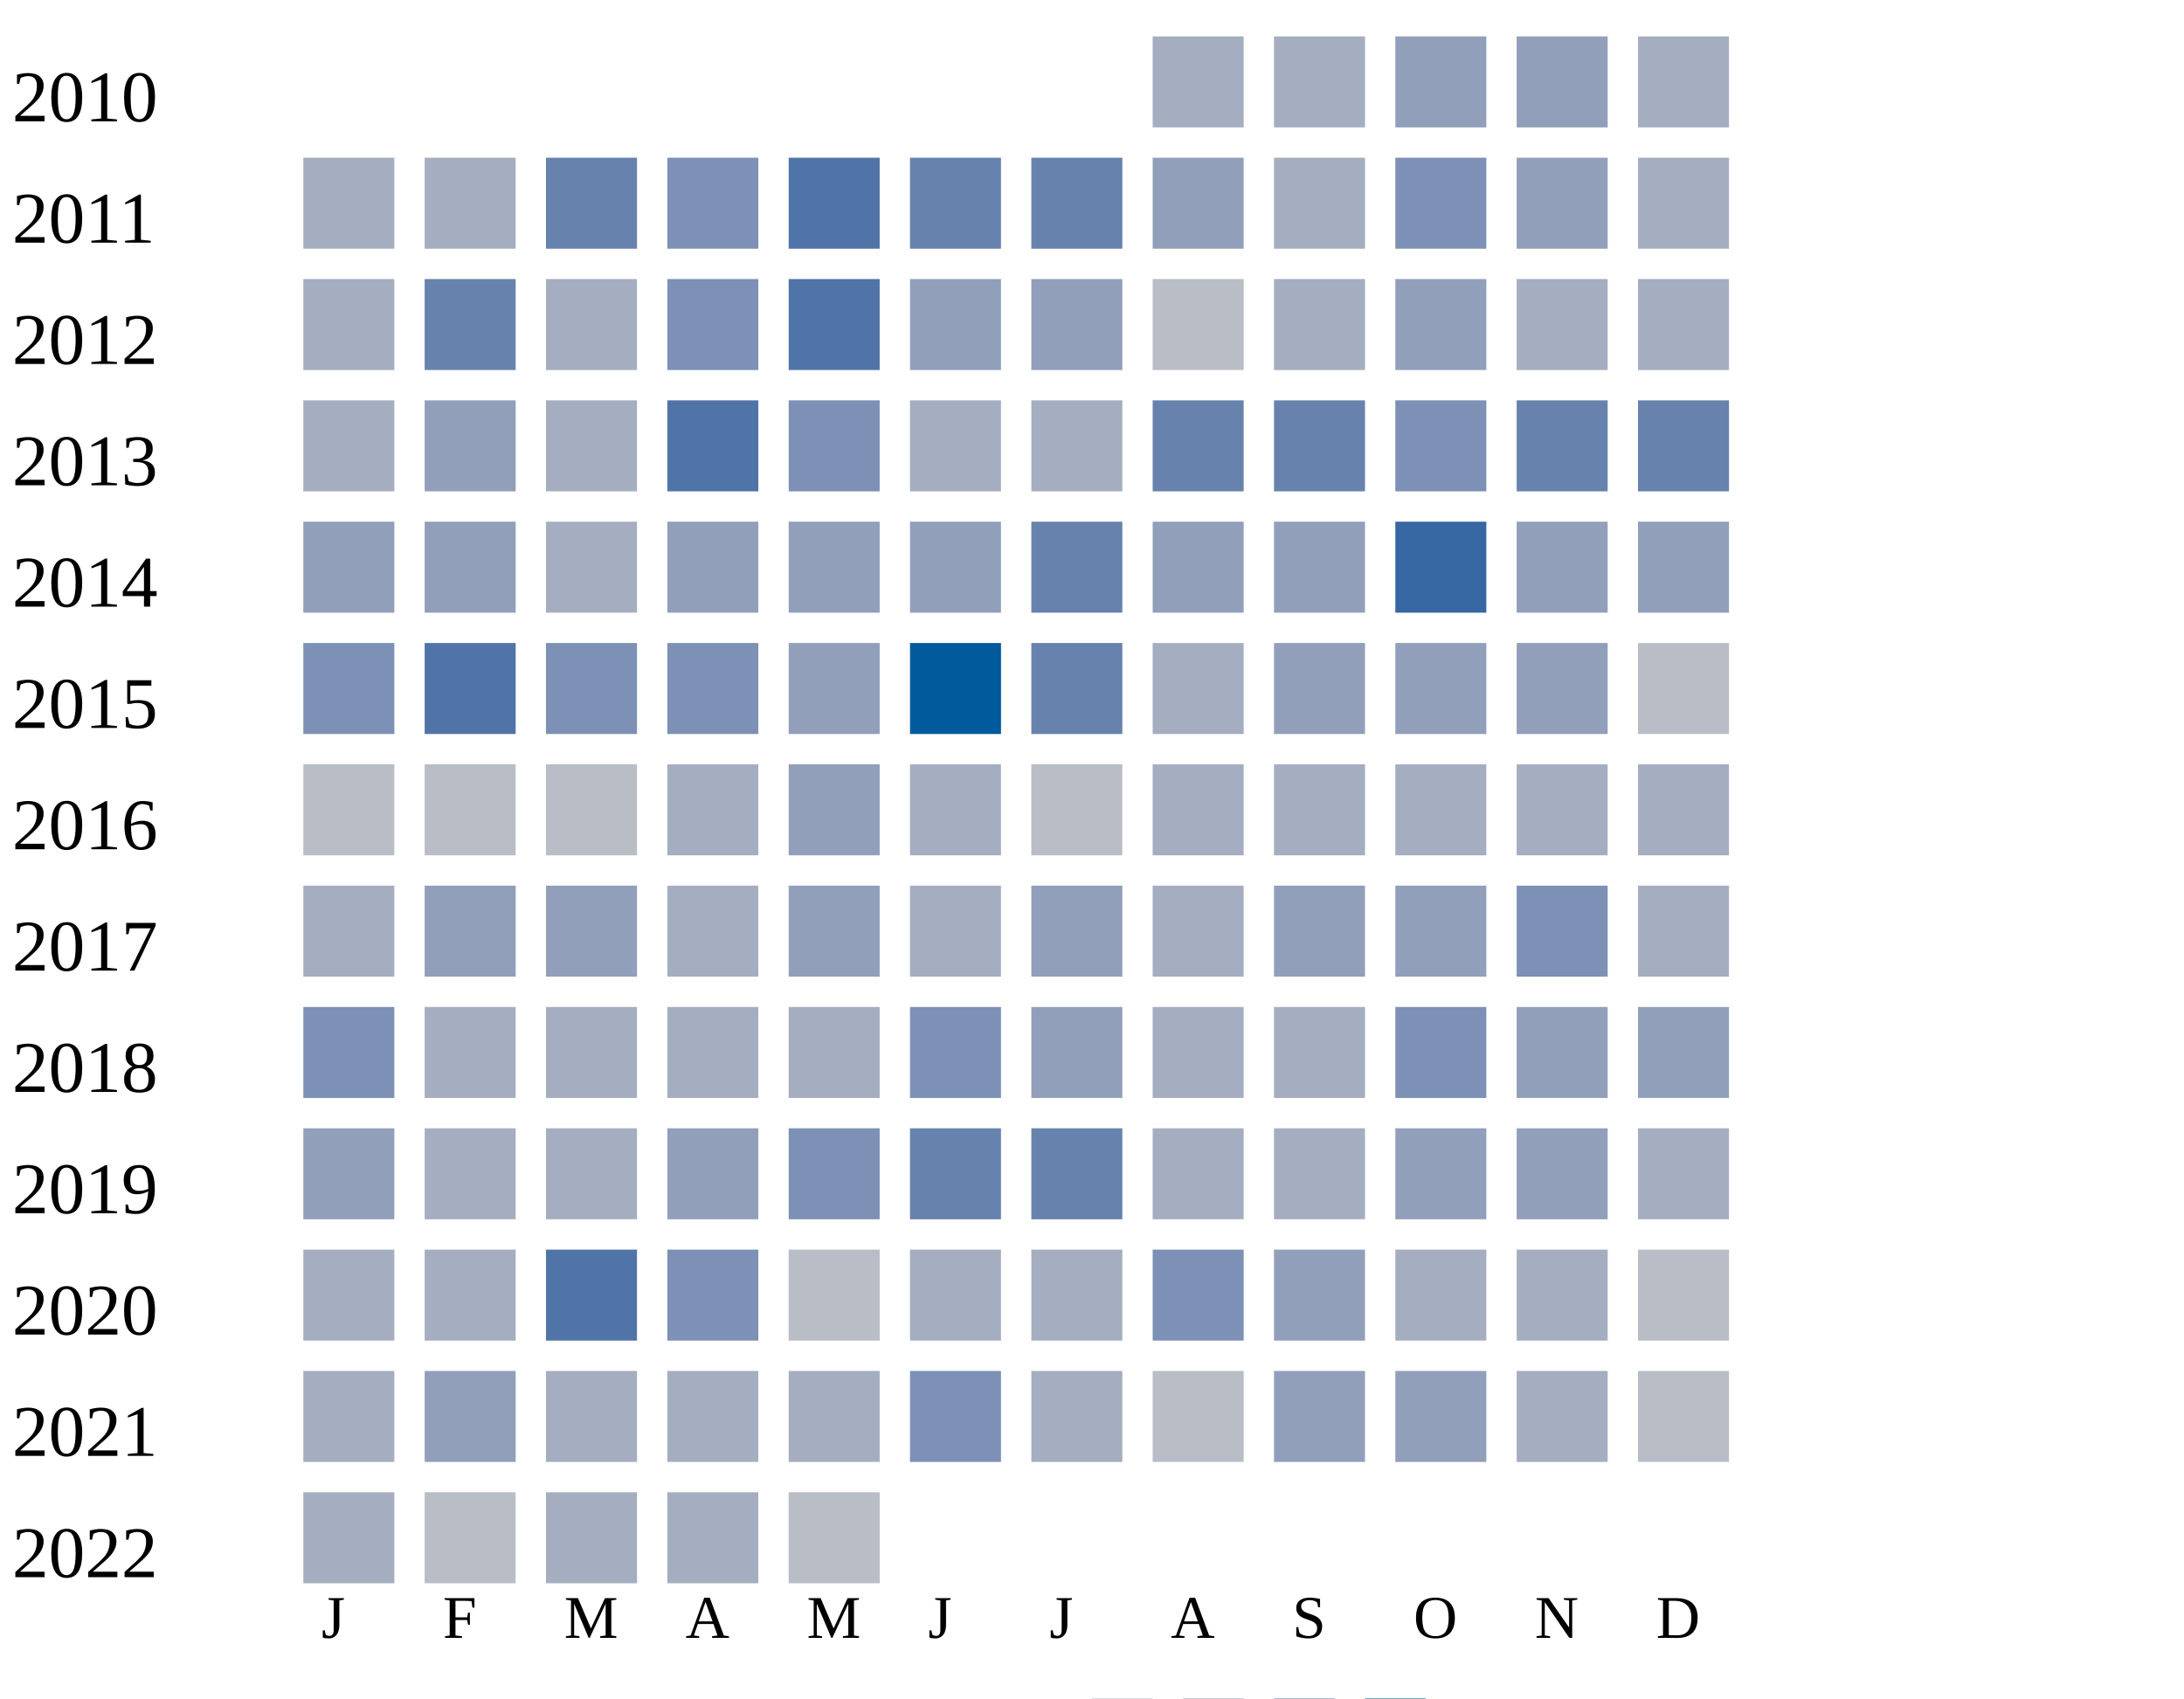
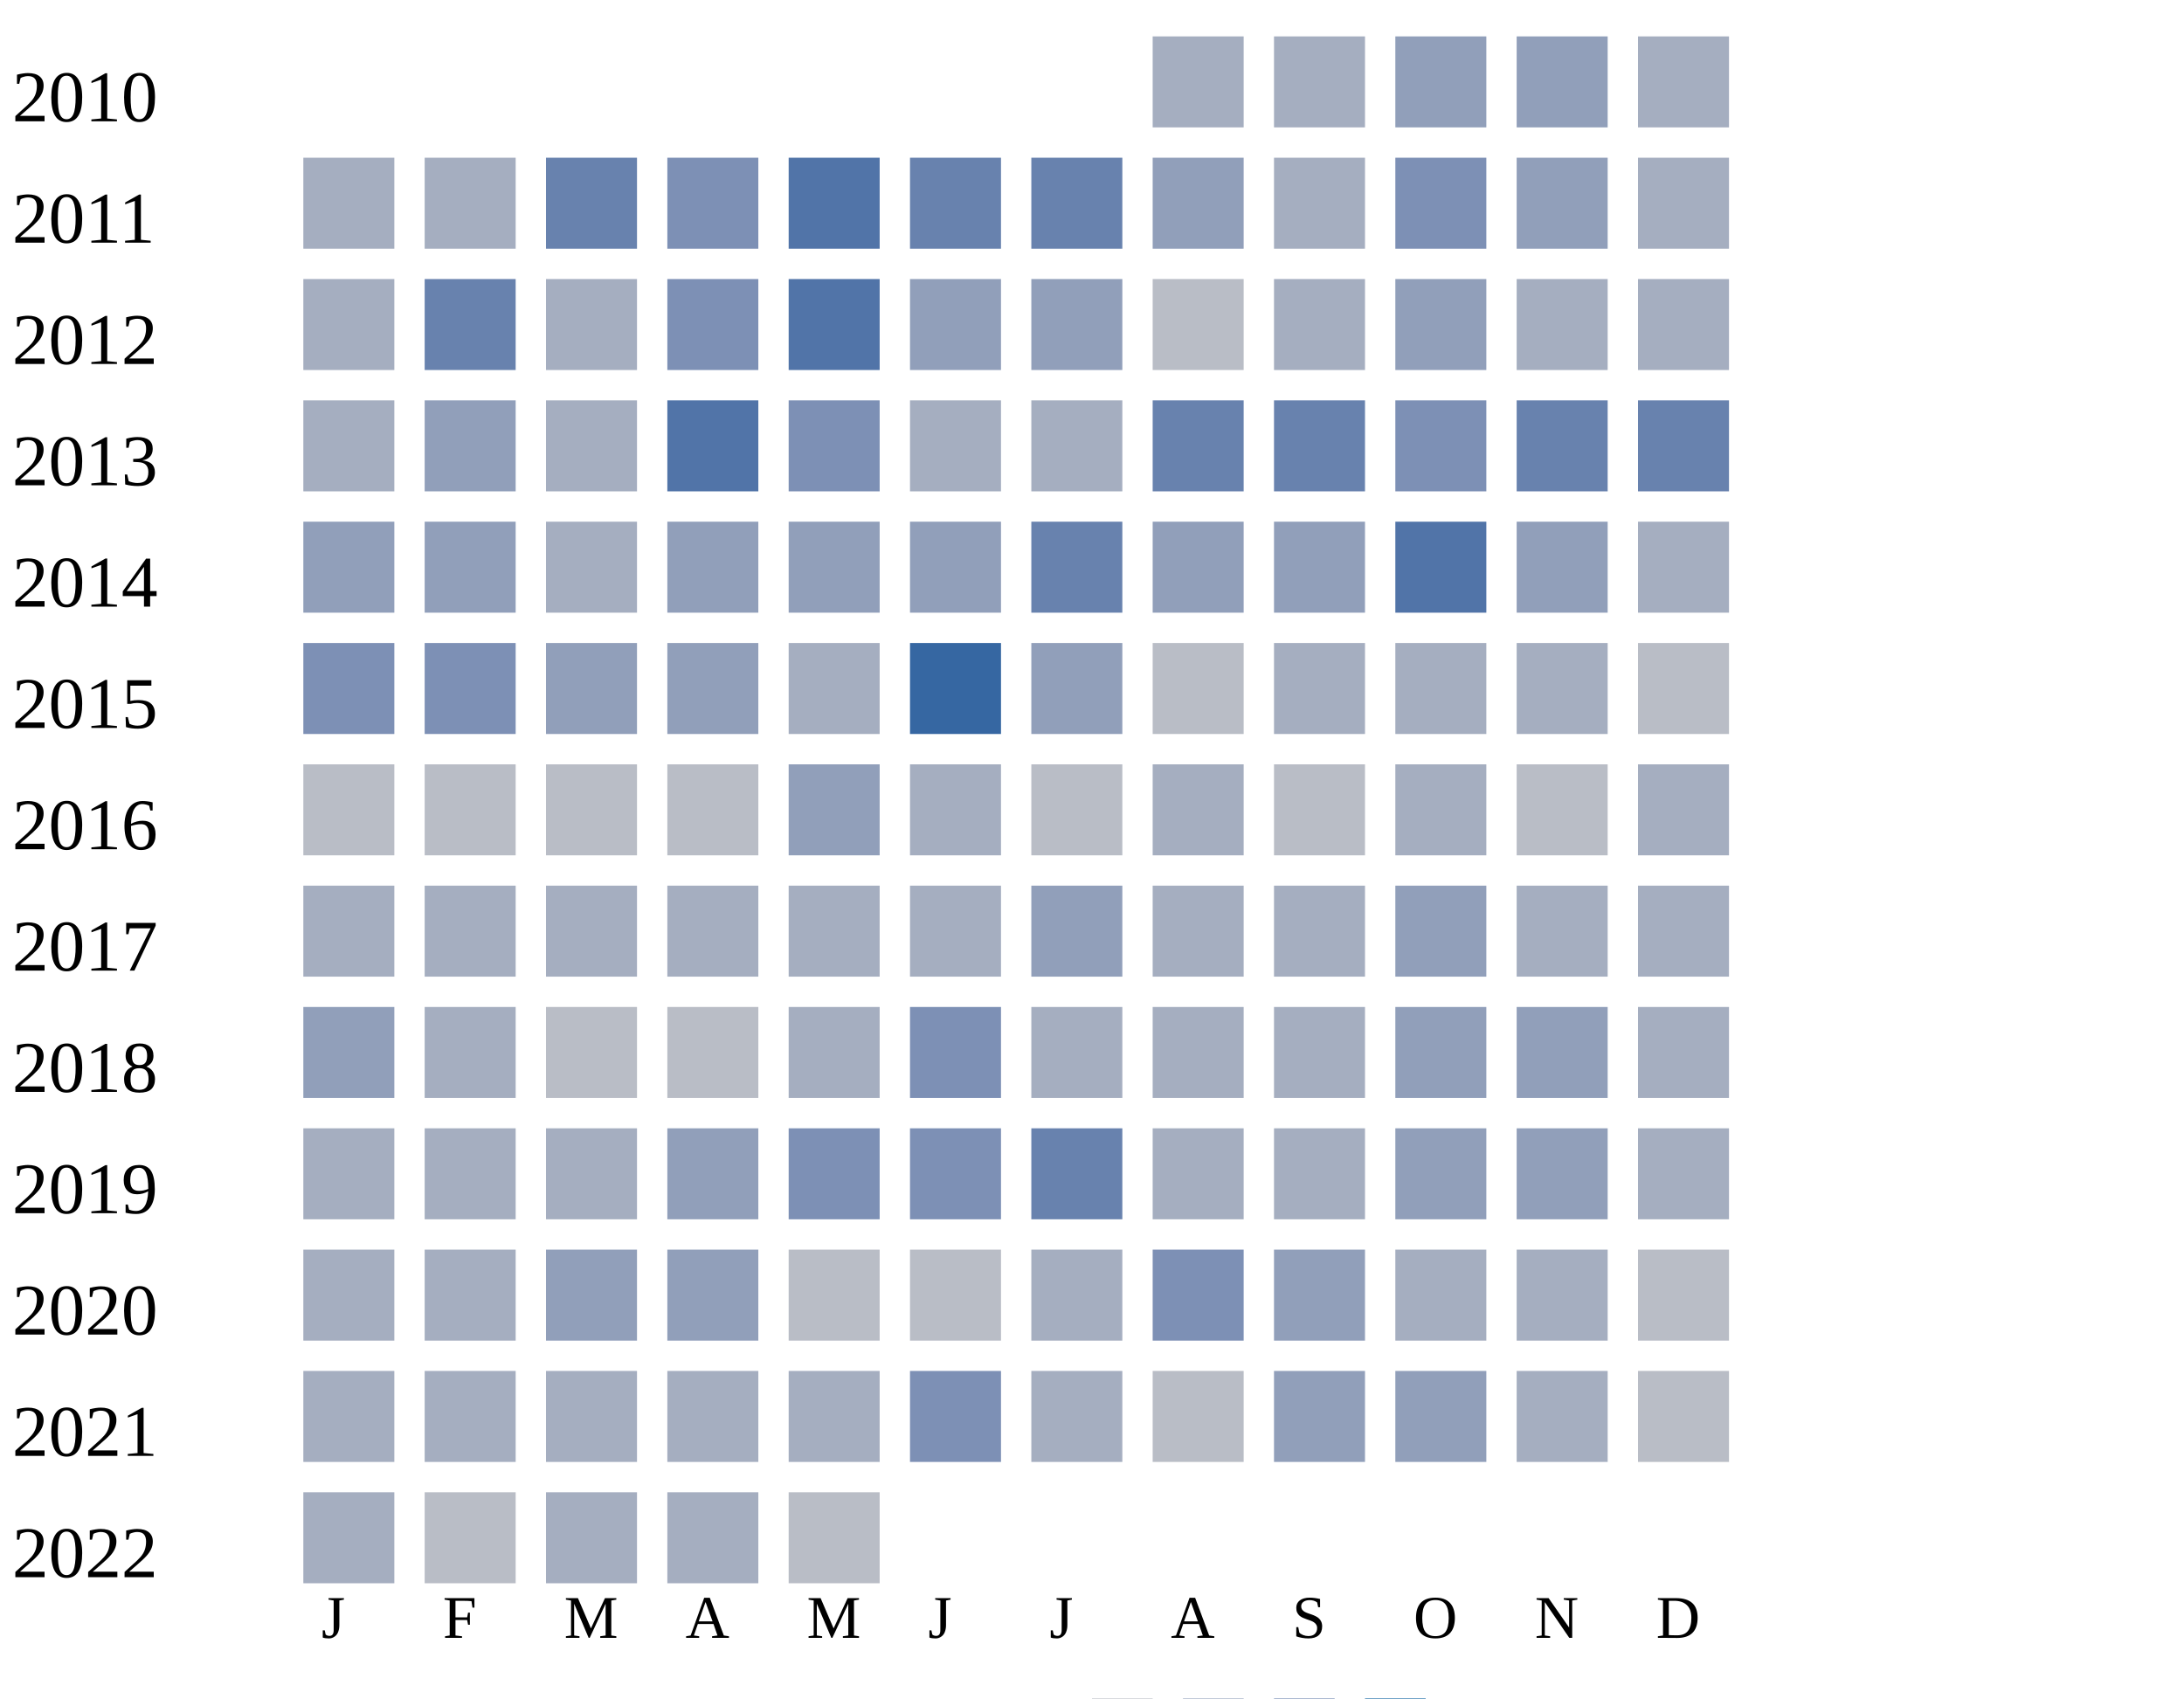
<svg xmlns="http://www.w3.org/2000/svg" width="360" height="280">
  <g transform="translate(0 0)">
    <text x="2" y="20">2010</text>
    <rect x="190" y="6" width="15" height="15" fill="#a5aec0" />
    <rect x="210" y="6" width="15" height="15" fill="#a5aec0" />
    <rect x="230" y="6" width="15" height="15" fill="#919fba" />
    <rect x="250" y="6" width="15" height="15" fill="#919fba" />
    <rect x="270" y="6" width="15" height="15" fill="#a5aec0" />
  </g>
  <g transform="translate(0 20)">
    <text x="2" y="20">2011</text>
    <rect x="50" y="6" width="15" height="15" fill="#a5aec0" />
    <rect x="70" y="6" width="15" height="15" fill="#a5aec0" />
    <rect x="90" y="6" width="15" height="15" fill="#6882ae" />
    <rect x="110" y="6" width="15" height="15" fill="#7d90b5" />
    <rect x="130" y="6" width="15" height="15" fill="#5174a8" />
    <rect x="150" y="6" width="15" height="15" fill="#6882ae" />
    <rect x="170" y="6" width="15" height="15" fill="#6882ae" />
    <rect x="190" y="6" width="15" height="15" fill="#919fba" />
    <rect x="210" y="6" width="15" height="15" fill="#a5aec0" />
    <rect x="230" y="6" width="15" height="15" fill="#7d90b5" />
    <rect x="250" y="6" width="15" height="15" fill="#919fba" />
    <rect x="270" y="6" width="15" height="15" fill="#a5aec0" />
  </g>
  <g transform="translate(0 40)">
    <text x="2" y="20">2012</text>
    <rect x="50" y="6" width="15" height="15" fill="#a5aec0" />
    <rect x="70" y="6" width="15" height="15" fill="#6882ae" />
    <rect x="90" y="6" width="15" height="15" fill="#a5aec0" />
    <rect x="110" y="6" width="15" height="15" fill="#7d90b5" />
    <rect x="130" y="6" width="15" height="15" fill="#5174a8" />
    <rect x="150" y="6" width="15" height="15" fill="#919fba" />
    <rect x="170" y="6" width="15" height="15" fill="#919fba" />
    <rect x="190" y="6" width="15" height="15" fill="#b9bdc6" />
    <rect x="210" y="6" width="15" height="15" fill="#a5aec0" />
    <rect x="230" y="6" width="15" height="15" fill="#919fba" />
    <rect x="250" y="6" width="15" height="15" fill="#a5aec0" />
    <rect x="270" y="6" width="15" height="15" fill="#a5aec0" />
  </g>
  <g transform="translate(0 60)">
    <text x="2" y="20">2013</text>
    <rect x="50" y="6" width="15" height="15" fill="#a5aec0" />
    <rect x="70" y="6" width="15" height="15" fill="#919fba" />
    <rect x="90" y="6" width="15" height="15" fill="#a5aec0" />
    <rect x="110" y="6" width="15" height="15" fill="#5174a8" />
    <rect x="130" y="6" width="15" height="15" fill="#7d90b5" />
    <rect x="150" y="6" width="15" height="15" fill="#a5aec0" />
    <rect x="170" y="6" width="15" height="15" fill="#a5aec0" />
    <rect x="190" y="6" width="15" height="15" fill="#6882ae" />
    <rect x="210" y="6" width="15" height="15" fill="#6882ae" />
    <rect x="230" y="6" width="15" height="15" fill="#7d90b5" />
    <rect x="250" y="6" width="15" height="15" fill="#6882ae" />
    <rect x="270" y="6" width="15" height="15" fill="#6882ae" />
  </g>
  <g transform="translate(0 80)">
    <text x="2" y="20">2014</text>
    <rect x="50" y="6" width="15" height="15" fill="#919fba" />
    <rect x="70" y="6" width="15" height="15" fill="#919fba" />
    <rect x="90" y="6" width="15" height="15" fill="#a5aec0" />
    <rect x="110" y="6" width="15" height="15" fill="#919fba" />
    <rect x="130" y="6" width="15" height="15" fill="#919fba" />
    <rect x="150" y="6" width="15" height="15" fill="#919fba" />
    <rect x="170" y="6" width="15" height="15" fill="#6882ae" />
    <rect x="190" y="6" width="15" height="15" fill="#919fba" />
    <rect x="210" y="6" width="15" height="15" fill="#919fba" />
-     <rect x="230" y="6" width="15" height="15" fill="#3667a2" />
-     <rect x="250" y="6" width="15" height="15" fill="#919fba" />
-     <rect x="270" y="6" width="15" height="15" fill="#919fba" />
+     <rect x="230" y="6" width="15" height="15" fill="#5174a8" />
+     <rect x="250" y="6" width="15" height="15" fill="#919fba" />
+     <rect x="270" y="6" width="15" height="15" fill="#a5aec0" />
  </g>
  <g transform="translate(0 100)">
    <text x="2" y="20">2015</text>
    <rect x="50" y="6" width="15" height="15" fill="#7d90b5" />
-     <rect x="70" y="6" width="15" height="15" fill="#5174a8" />
-     <rect x="90" y="6" width="15" height="15" fill="#7d90b5" />
-     <rect x="110" y="6" width="15" height="15" fill="#7d90b5" />
-     <rect x="130" y="6" width="15" height="15" fill="#919fba" />
-     <rect x="150" y="6" width="15" height="15" fill="#005a9c" />
-     <rect x="170" y="6" width="15" height="15" fill="#6882ae" />
-     <rect x="190" y="6" width="15" height="15" fill="#a5aec0" />
-     <rect x="210" y="6" width="15" height="15" fill="#919fba" />
-     <rect x="230" y="6" width="15" height="15" fill="#919fba" />
-     <rect x="250" y="6" width="15" height="15" fill="#919fba" />
+     <rect x="70" y="6" width="15" height="15" fill="#7d90b5" />
+     <rect x="90" y="6" width="15" height="15" fill="#919fba" />
+     <rect x="110" y="6" width="15" height="15" fill="#919fba" />
+     <rect x="130" y="6" width="15" height="15" fill="#a5aec0" />
+     <rect x="150" y="6" width="15" height="15" fill="#3667a2" />
+     <rect x="170" y="6" width="15" height="15" fill="#919fba" />
+     <rect x="190" y="6" width="15" height="15" fill="#b9bdc6" />
+     <rect x="210" y="6" width="15" height="15" fill="#a5aec0" />
+     <rect x="230" y="6" width="15" height="15" fill="#a5aec0" />
+     <rect x="250" y="6" width="15" height="15" fill="#a5aec0" />
    <rect x="270" y="6" width="15" height="15" fill="#b9bdc6" />
  </g>
  <g transform="translate(0 120)">
    <text x="2" y="20">2016</text>
    <rect x="50" y="6" width="15" height="15" fill="#b9bdc6" />
    <rect x="70" y="6" width="15" height="15" fill="#b9bdc6" />
    <rect x="90" y="6" width="15" height="15" fill="#b9bdc6" />
-     <rect x="110" y="6" width="15" height="15" fill="#a5aec0" />
+     <rect x="110" y="6" width="15" height="15" fill="#b9bdc6" />
    <rect x="130" y="6" width="15" height="15" fill="#919fba" />
    <rect x="150" y="6" width="15" height="15" fill="#a5aec0" />
    <rect x="170" y="6" width="15" height="15" fill="#b9bdc6" />
    <rect x="190" y="6" width="15" height="15" fill="#a5aec0" />
-     <rect x="210" y="6" width="15" height="15" fill="#a5aec0" />
+     <rect x="210" y="6" width="15" height="15" fill="#b9bdc6" />
    <rect x="230" y="6" width="15" height="15" fill="#a5aec0" />
-     <rect x="250" y="6" width="15" height="15" fill="#a5aec0" />
+     <rect x="250" y="6" width="15" height="15" fill="#b9bdc6" />
    <rect x="270" y="6" width="15" height="15" fill="#a5aec0" />
  </g>
  <g transform="translate(0 140)">
    <text x="2" y="20">2017</text>
    <rect x="50" y="6" width="15" height="15" fill="#a5aec0" />
-     <rect x="70" y="6" width="15" height="15" fill="#919fba" />
-     <rect x="90" y="6" width="15" height="15" fill="#919fba" />
+     <rect x="70" y="6" width="15" height="15" fill="#a5aec0" />
+     <rect x="90" y="6" width="15" height="15" fill="#a5aec0" />
    <rect x="110" y="6" width="15" height="15" fill="#a5aec0" />
-     <rect x="130" y="6" width="15" height="15" fill="#919fba" />
+     <rect x="130" y="6" width="15" height="15" fill="#a5aec0" />
    <rect x="150" y="6" width="15" height="15" fill="#a5aec0" />
    <rect x="170" y="6" width="15" height="15" fill="#919fba" />
    <rect x="190" y="6" width="15" height="15" fill="#a5aec0" />
-     <rect x="210" y="6" width="15" height="15" fill="#919fba" />
-     <rect x="230" y="6" width="15" height="15" fill="#919fba" />
-     <rect x="250" y="6" width="15" height="15" fill="#7d90b5" />
+     <rect x="210" y="6" width="15" height="15" fill="#a5aec0" />
+     <rect x="230" y="6" width="15" height="15" fill="#919fba" />
+     <rect x="250" y="6" width="15" height="15" fill="#a5aec0" />
    <rect x="270" y="6" width="15" height="15" fill="#a5aec0" />
  </g>
  <g transform="translate(0 160)">
    <text x="2" y="20">2018</text>
-     <rect x="50" y="6" width="15" height="15" fill="#7d90b5" />
-     <rect x="70" y="6" width="15" height="15" fill="#a5aec0" />
-     <rect x="90" y="6" width="15" height="15" fill="#a5aec0" />
-     <rect x="110" y="6" width="15" height="15" fill="#a5aec0" />
+     <rect x="50" y="6" width="15" height="15" fill="#919fba" />
+     <rect x="70" y="6" width="15" height="15" fill="#a5aec0" />
+     <rect x="90" y="6" width="15" height="15" fill="#b9bdc6" />
+     <rect x="110" y="6" width="15" height="15" fill="#b9bdc6" />
    <rect x="130" y="6" width="15" height="15" fill="#a5aec0" />
    <rect x="150" y="6" width="15" height="15" fill="#7d90b5" />
-     <rect x="170" y="6" width="15" height="15" fill="#919fba" />
-     <rect x="190" y="6" width="15" height="15" fill="#a5aec0" />
-     <rect x="210" y="6" width="15" height="15" fill="#a5aec0" />
-     <rect x="230" y="6" width="15" height="15" fill="#7d90b5" />
-     <rect x="250" y="6" width="15" height="15" fill="#919fba" />
-     <rect x="270" y="6" width="15" height="15" fill="#919fba" />
+     <rect x="170" y="6" width="15" height="15" fill="#a5aec0" />
+     <rect x="190" y="6" width="15" height="15" fill="#a5aec0" />
+     <rect x="210" y="6" width="15" height="15" fill="#a5aec0" />
+     <rect x="230" y="6" width="15" height="15" fill="#919fba" />
+     <rect x="250" y="6" width="15" height="15" fill="#919fba" />
+     <rect x="270" y="6" width="15" height="15" fill="#a5aec0" />
  </g>
  <g transform="translate(0 180)">
    <text x="2" y="20">2019</text>
-     <rect x="50" y="6" width="15" height="15" fill="#919fba" />
+     <rect x="50" y="6" width="15" height="15" fill="#a5aec0" />
    <rect x="70" y="6" width="15" height="15" fill="#a5aec0" />
    <rect x="90" y="6" width="15" height="15" fill="#a5aec0" />
    <rect x="110" y="6" width="15" height="15" fill="#919fba" />
    <rect x="130" y="6" width="15" height="15" fill="#7d90b5" />
-     <rect x="150" y="6" width="15" height="15" fill="#6882ae" />
+     <rect x="150" y="6" width="15" height="15" fill="#7d90b5" />
    <rect x="170" y="6" width="15" height="15" fill="#6882ae" />
    <rect x="190" y="6" width="15" height="15" fill="#a5aec0" />
    <rect x="210" y="6" width="15" height="15" fill="#a5aec0" />
    <rect x="230" y="6" width="15" height="15" fill="#919fba" />
    <rect x="250" y="6" width="15" height="15" fill="#919fba" />
    <rect x="270" y="6" width="15" height="15" fill="#a5aec0" />
  </g>
  <g transform="translate(0 200)">
    <text x="2" y="20">2020</text>
    <rect x="50" y="6" width="15" height="15" fill="#a5aec0" />
    <rect x="70" y="6" width="15" height="15" fill="#a5aec0" />
-     <rect x="90" y="6" width="15" height="15" fill="#5174a8" />
-     <rect x="110" y="6" width="15" height="15" fill="#7d90b5" />
+     <rect x="90" y="6" width="15" height="15" fill="#919fba" />
+     <rect x="110" y="6" width="15" height="15" fill="#919fba" />
    <rect x="130" y="6" width="15" height="15" fill="#b9bdc6" />
-     <rect x="150" y="6" width="15" height="15" fill="#a5aec0" />
+     <rect x="150" y="6" width="15" height="15" fill="#b9bdc6" />
    <rect x="170" y="6" width="15" height="15" fill="#a5aec0" />
    <rect x="190" y="6" width="15" height="15" fill="#7d90b5" />
    <rect x="210" y="6" width="15" height="15" fill="#919fba" />
    <rect x="230" y="6" width="15" height="15" fill="#a5aec0" />
    <rect x="250" y="6" width="15" height="15" fill="#a5aec0" />
    <rect x="270" y="6" width="15" height="15" fill="#b9bdc6" />
  </g>
  <g transform="translate(0 220)">
    <text x="2" y="20">2021</text>
    <rect x="50" y="6" width="15" height="15" fill="#a5aec0" />
-     <rect x="70" y="6" width="15" height="15" fill="#919fba" />
+     <rect x="70" y="6" width="15" height="15" fill="#a5aec0" />
    <rect x="90" y="6" width="15" height="15" fill="#a5aec0" />
    <rect x="110" y="6" width="15" height="15" fill="#a5aec0" />
    <rect x="130" y="6" width="15" height="15" fill="#a5aec0" />
    <rect x="150" y="6" width="15" height="15" fill="#7d90b5" />
    <rect x="170" y="6" width="15" height="15" fill="#a5aec0" />
    <rect x="190" y="6" width="15" height="15" fill="#b9bdc6" />
    <rect x="210" y="6" width="15" height="15" fill="#919fba" />
    <rect x="230" y="6" width="15" height="15" fill="#919fba" />
    <rect x="250" y="6" width="15" height="15" fill="#a5aec0" />
    <rect x="270" y="6" width="15" height="15" fill="#b9bdc6" />
  </g>
  <g transform="translate(0 240)">
    <text x="2" y="20">2022</text>
    <rect x="50" y="6" width="15" height="15" fill="#a5aec0" />
    <rect x="70" y="6" width="15" height="15" fill="#b9bdc6" />
    <rect x="90" y="6" width="15" height="15" fill="#a5aec0" />
    <rect x="110" y="6" width="15" height="15" fill="#a5aec0" />
    <rect x="130" y="6" width="15" height="15" fill="#b9bdc6" />
  </g>
  <text style="font-size: 10px; text-align: center" x="53" y="270">J</text>
  <text style="font-size: 10px; text-align: center" x="73" y="270">F</text>
  <text style="font-size: 10px; text-align: center" x="93" y="270">M</text>
  <text style="font-size: 10px; text-align: center" x="113" y="270">A</text>
  <text style="font-size: 10px; text-align: center" x="133" y="270">M</text>
  <text style="font-size: 10px; text-align: center" x="153" y="270">J</text>
  <text style="font-size: 10px; text-align: center" x="173" y="270">J</text>
  <text style="font-size: 10px; text-align: center" x="193" y="270">A</text>
  <text style="font-size: 10px; text-align: center" x="213" y="270">S</text>
  <text style="font-size: 10px; text-align: center" x="233" y="270">O</text>
  <text style="font-size: 10px; text-align: center" x="253" y="270">N</text>
  <text style="font-size: 10px; text-align: center" x="273" y="270">D</text>
  <text style="font-size: 10px;" x="155" y="289">Less</text>
  <rect fill="#b9bdc6" width="10" height="10" x="180" y="280" />
  <rect fill="#919fba" width="10" height="10" x="195" y="280" />
  <rect fill="#6882ae" width="10" height="10" x="210" y="280" />
  <rect fill="#005a9c" width="10" height="10" x="225" y="280" />
  <text x="240" y="289" style="font-size: 10px;">More</text>
</svg>
